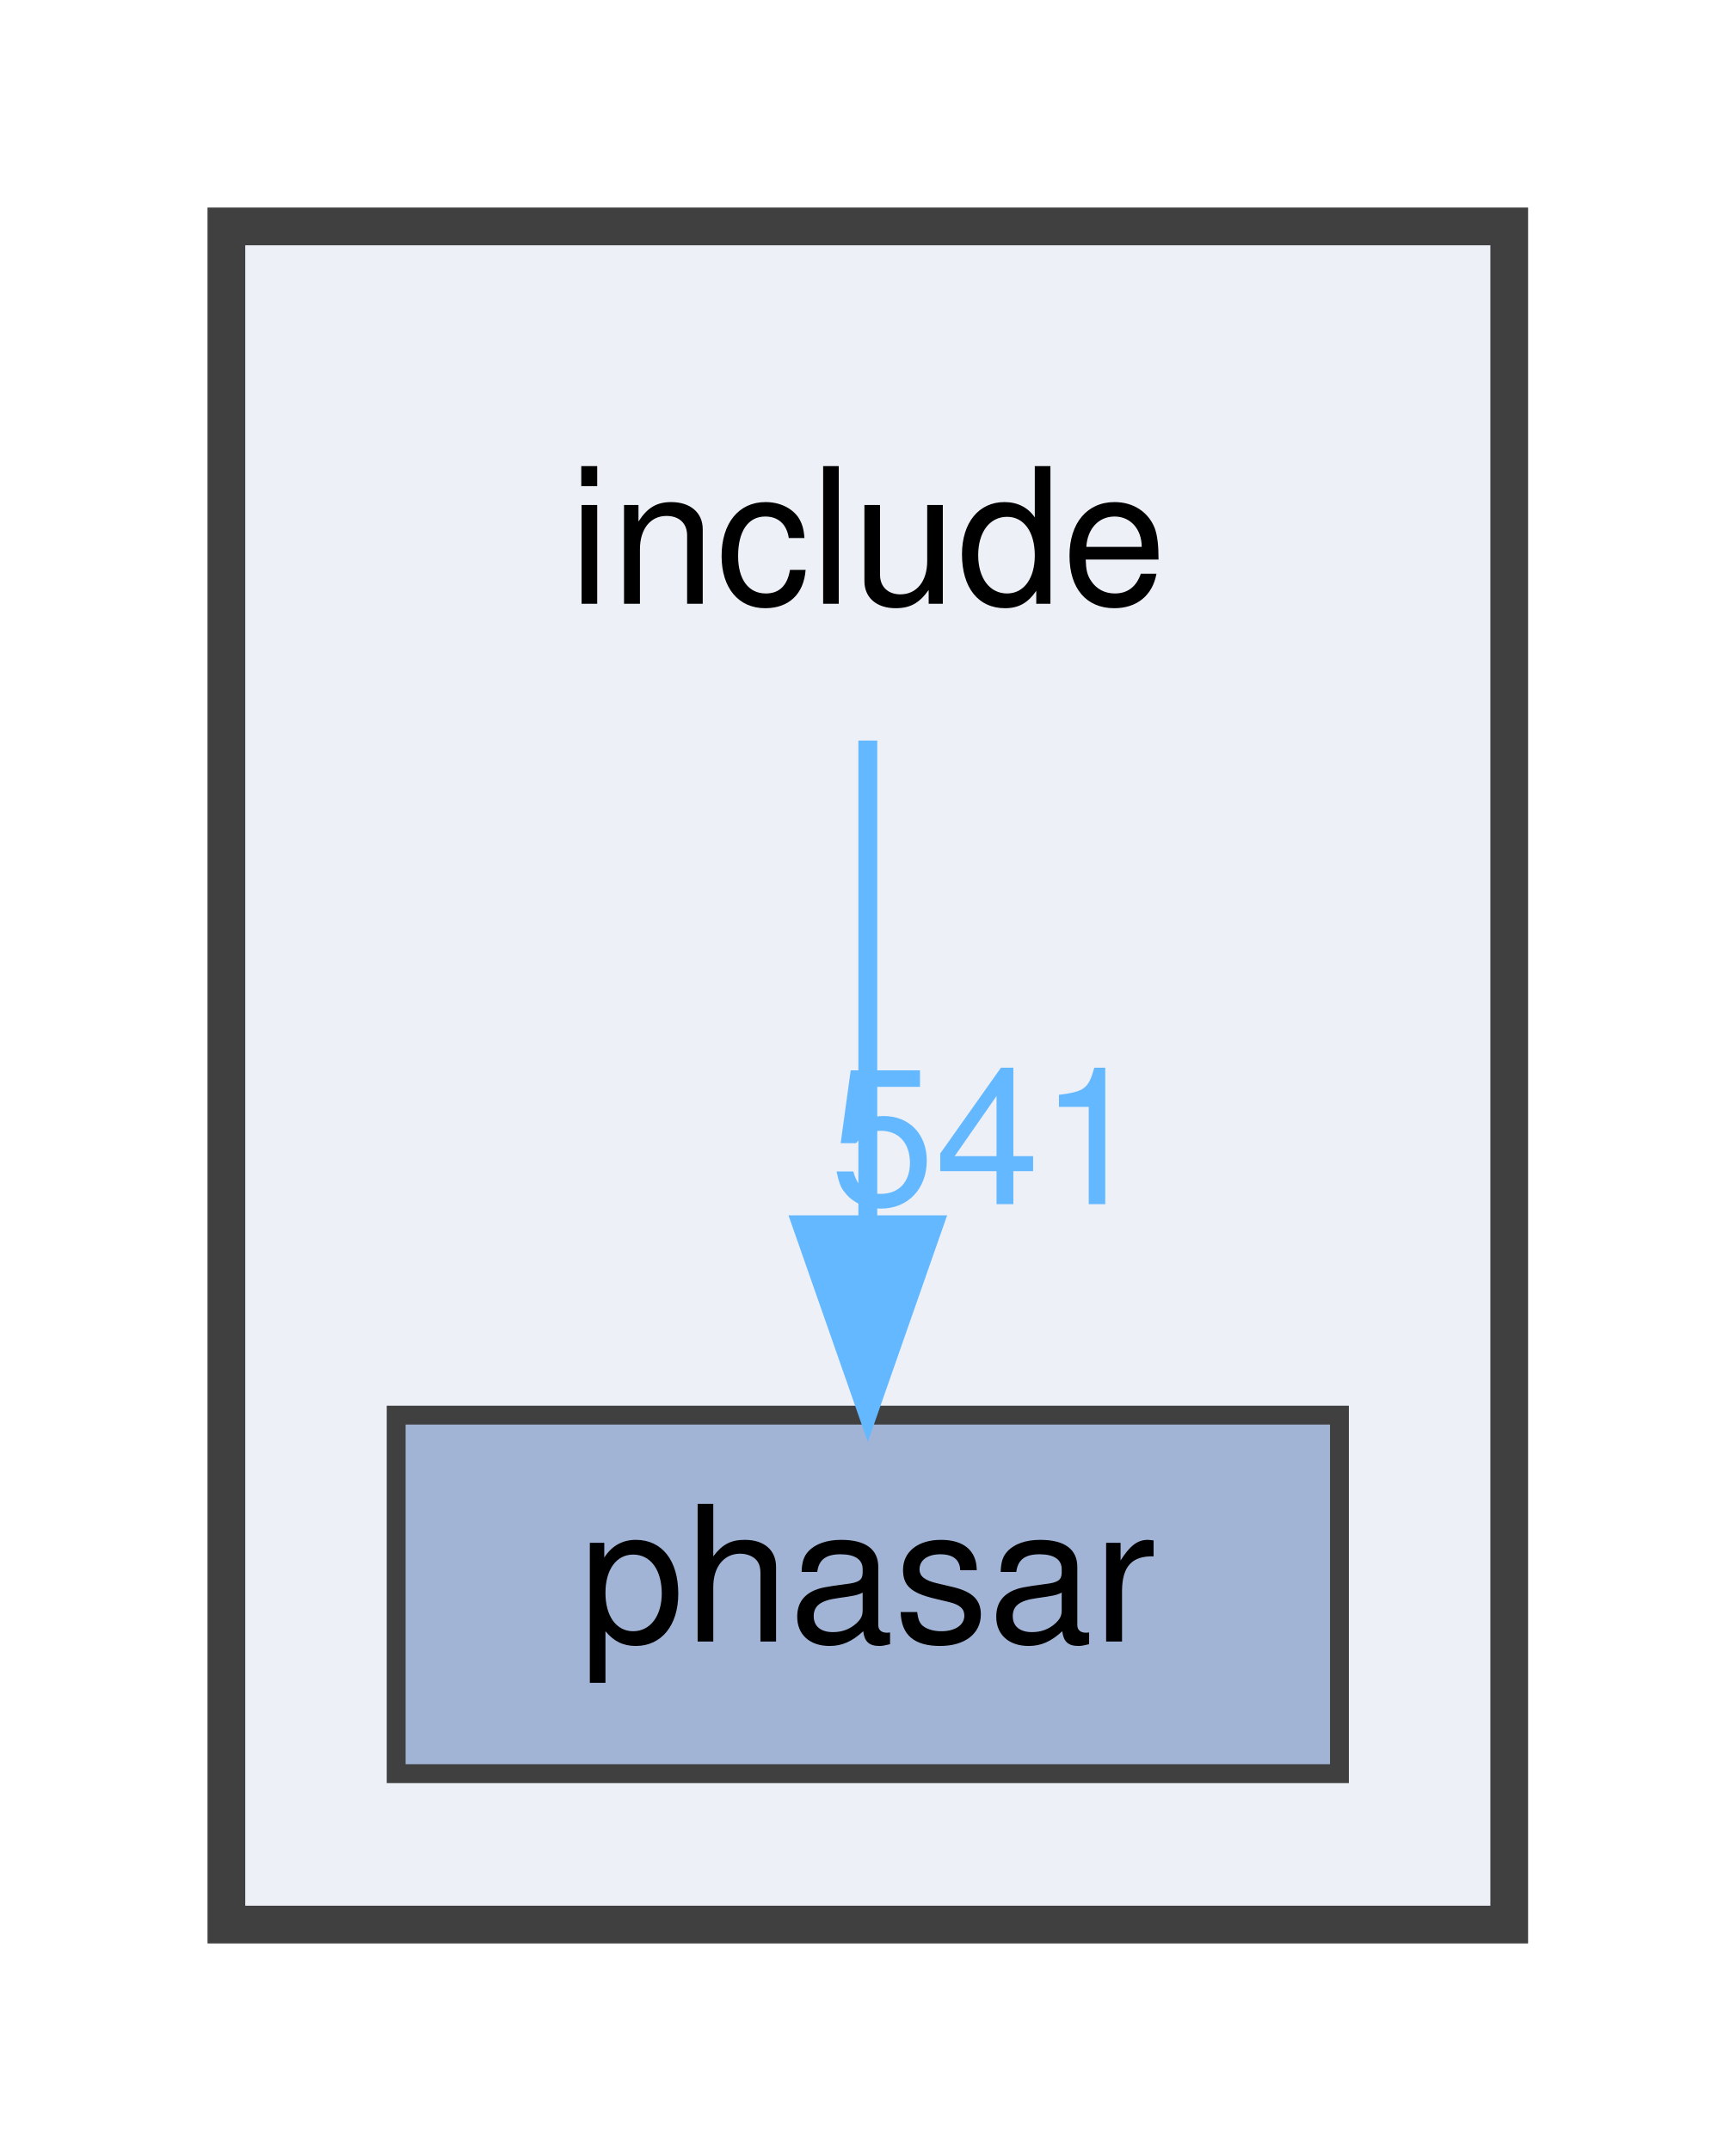
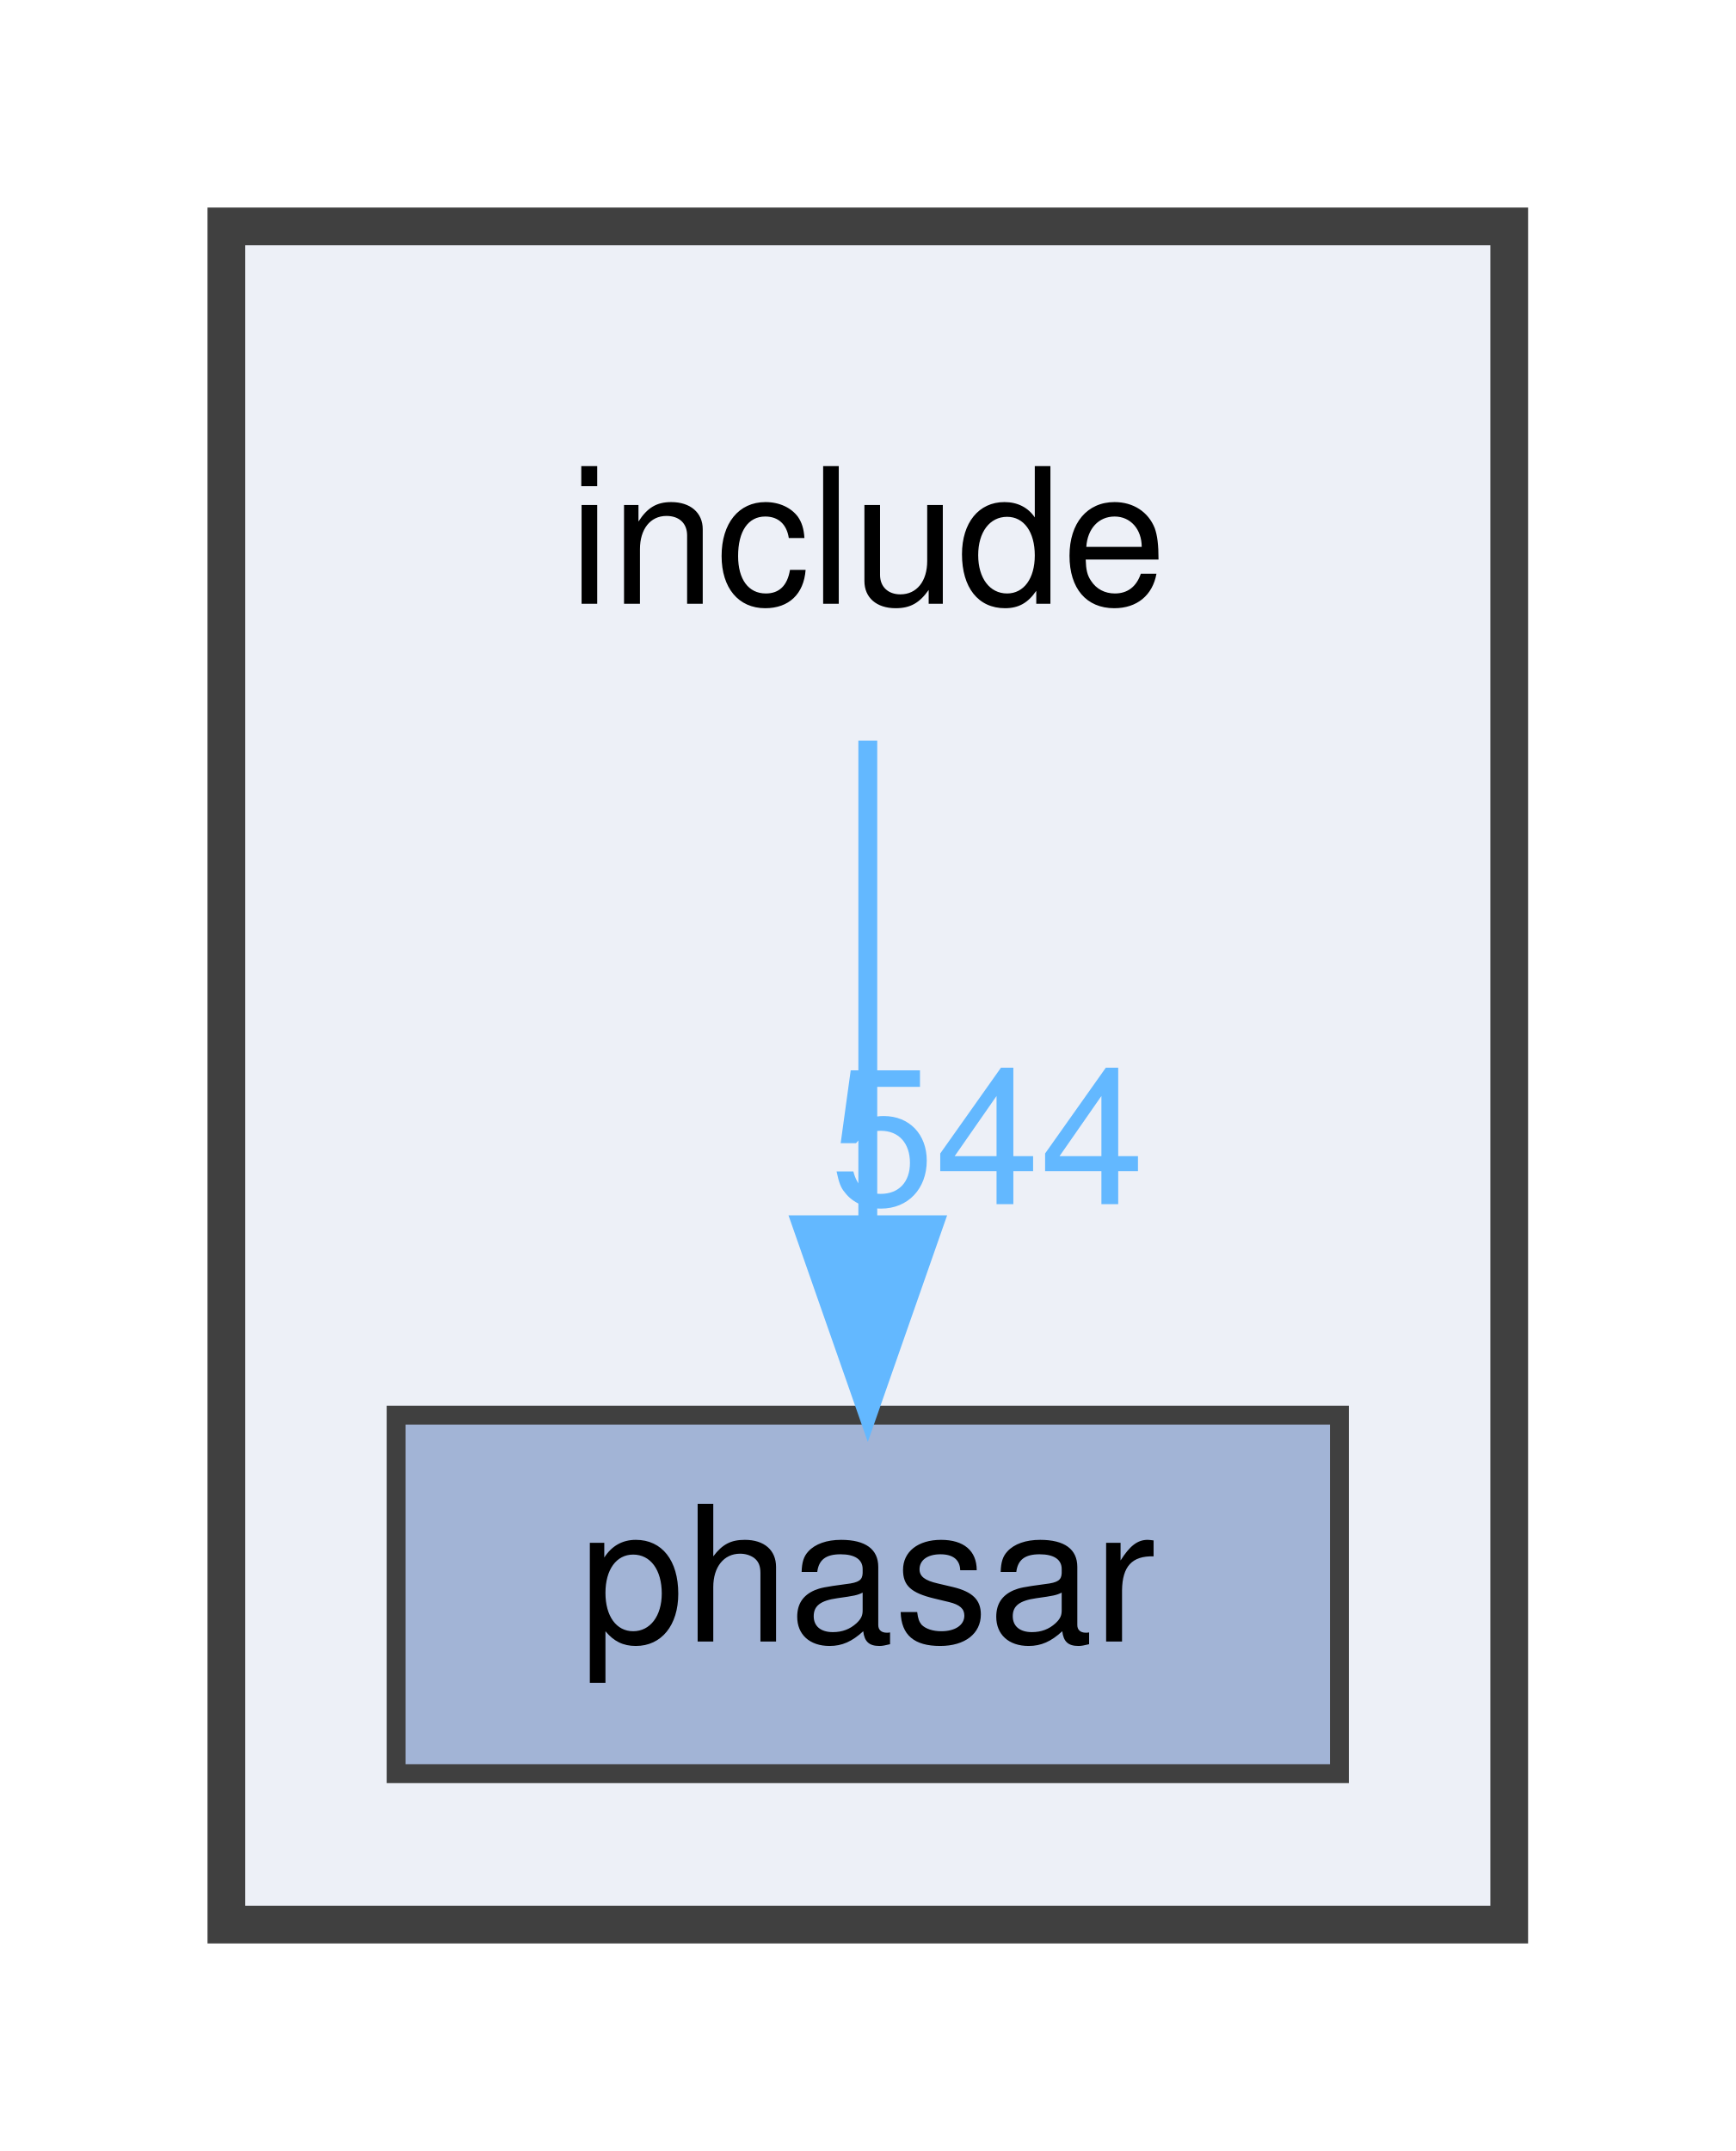
<svg xmlns="http://www.w3.org/2000/svg" xmlns:xlink="http://www.w3.org/1999/xlink" width="92pt" height="114pt" viewBox="0.00 0.00 92.00 114.00">
  <g id="graph0" class="graph" transform="scale(1 1) rotate(0) translate(4 110)">
    <g id="clust1" class="cluster">
      <g id="a_clust1">
        <a xlink:href="dir_d44c64559bbebec7f509842c48db8b23.html" target="_top">
          <polygon fill="#edf0f7" stroke="#404040" stroke-width="2" points="8,-8 8,-98 76,-98 76,-8 8,-8" />
        </a>
      </g>
    </g>
    <g id="node1" class="node">
      <text text-anchor="middle" x="42" y="-78" font-family="Helvetica,sans-Serif" font-size="10.00">include</text>
    </g>
    <g id="node2" class="node">
      <g id="a_node2">
        <a xlink:href="dir_05d093d0ed3722b9a30705a9449fa665.html" target="_top" xlink:title="phasar">
          <polygon fill="#a2b4d6" stroke="#404040" points="67,-35 17,-35 17,-16 67,-16 67,-35" />
          <text text-anchor="middle" x="42" y="-23" font-family="Helvetica,sans-Serif" font-size="10.00">phasar</text>
        </a>
      </g>
    </g>
    <g id="edge1" class="edge">
      <g id="a_edge1">
        <a xlink:href="dir_000016_000022.html" target="_top">
          <path fill="none" stroke="#63b8ff" d="M42,-70.75C42,-63.8 42,-53.85 42,-45.13" />
          <polygon fill="#63b8ff" stroke="#63b8ff" points="45.5,-45.09 42,-35.09 38.5,-45.09 45.5,-45.09" />
        </a>
      </g>
      <g id="a_edge1-headlabel">
-         <a xlink:href="dir_000016_000022.html" target="_top" xlink:title="541">
-           <text text-anchor="middle" x="48.34" y="-46.18" font-family="Helvetica,sans-Serif" font-size="10.00" fill="#63b8ff">541</text>
+         <a xlink:href="dir_000016_000022.html" target="_top" xlink:title="544">
+           <text text-anchor="middle" x="48.34" y="-46.18" font-family="Helvetica,sans-Serif" font-size="10.00" fill="#63b8ff">544</text>
        </a>
      </g>
    </g>
  </g>
</svg>
